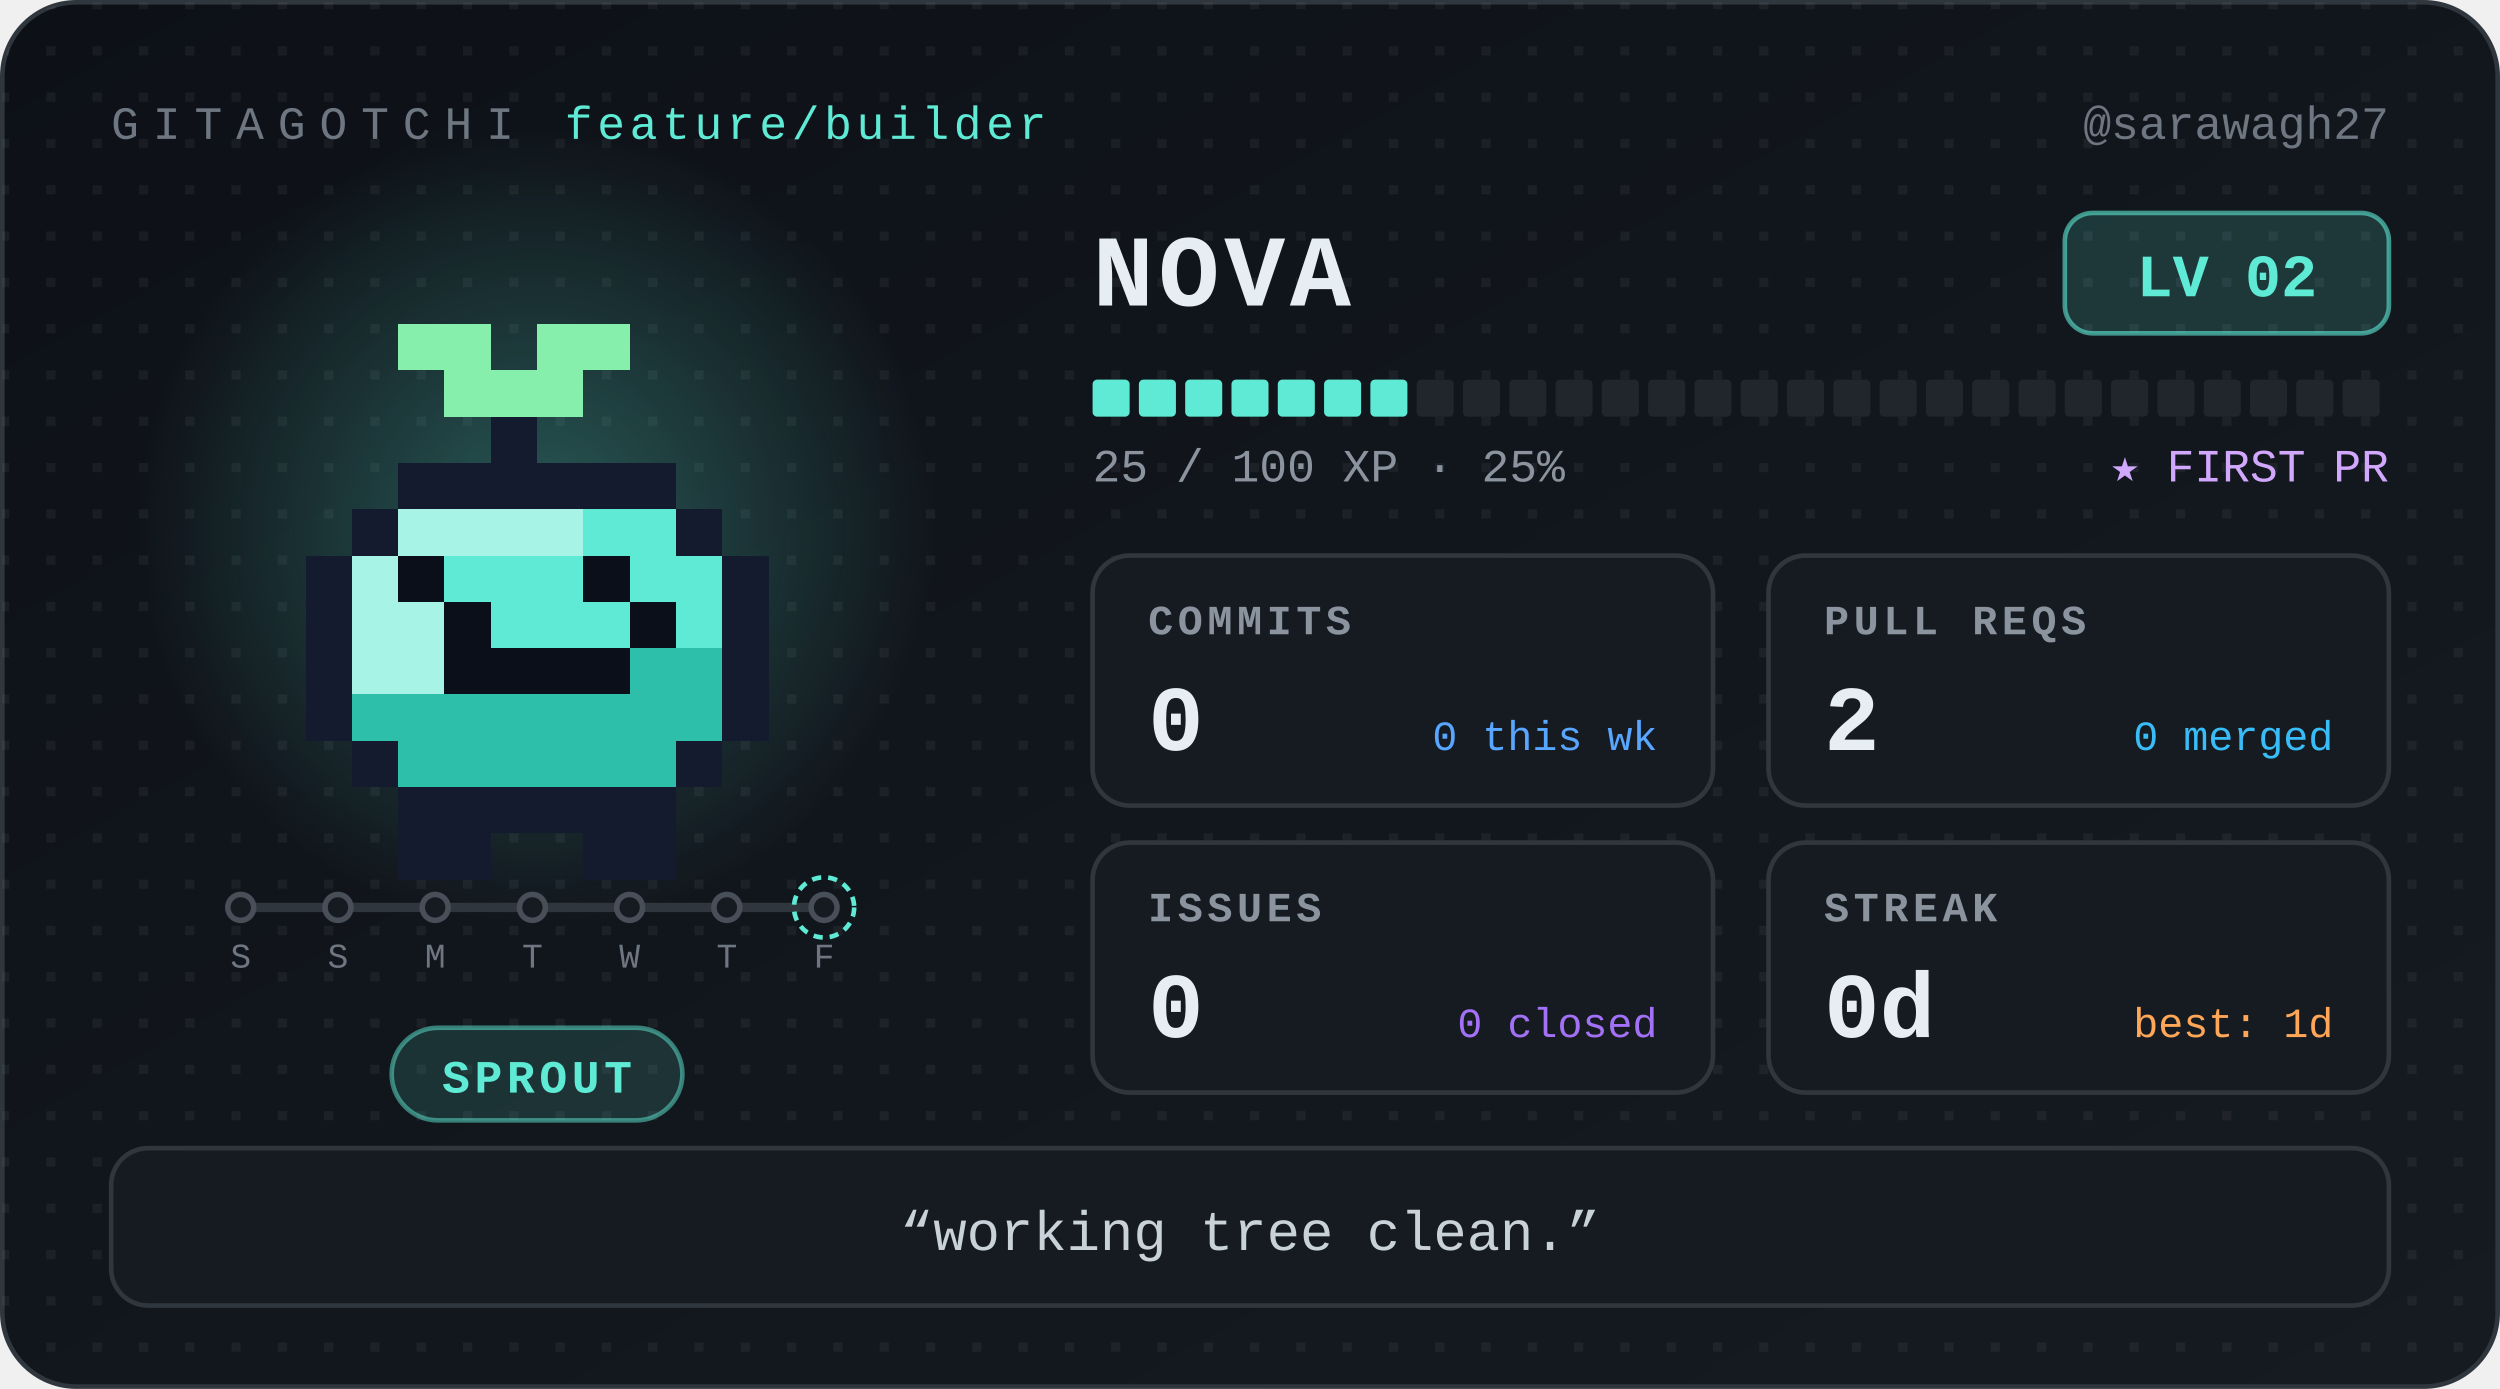
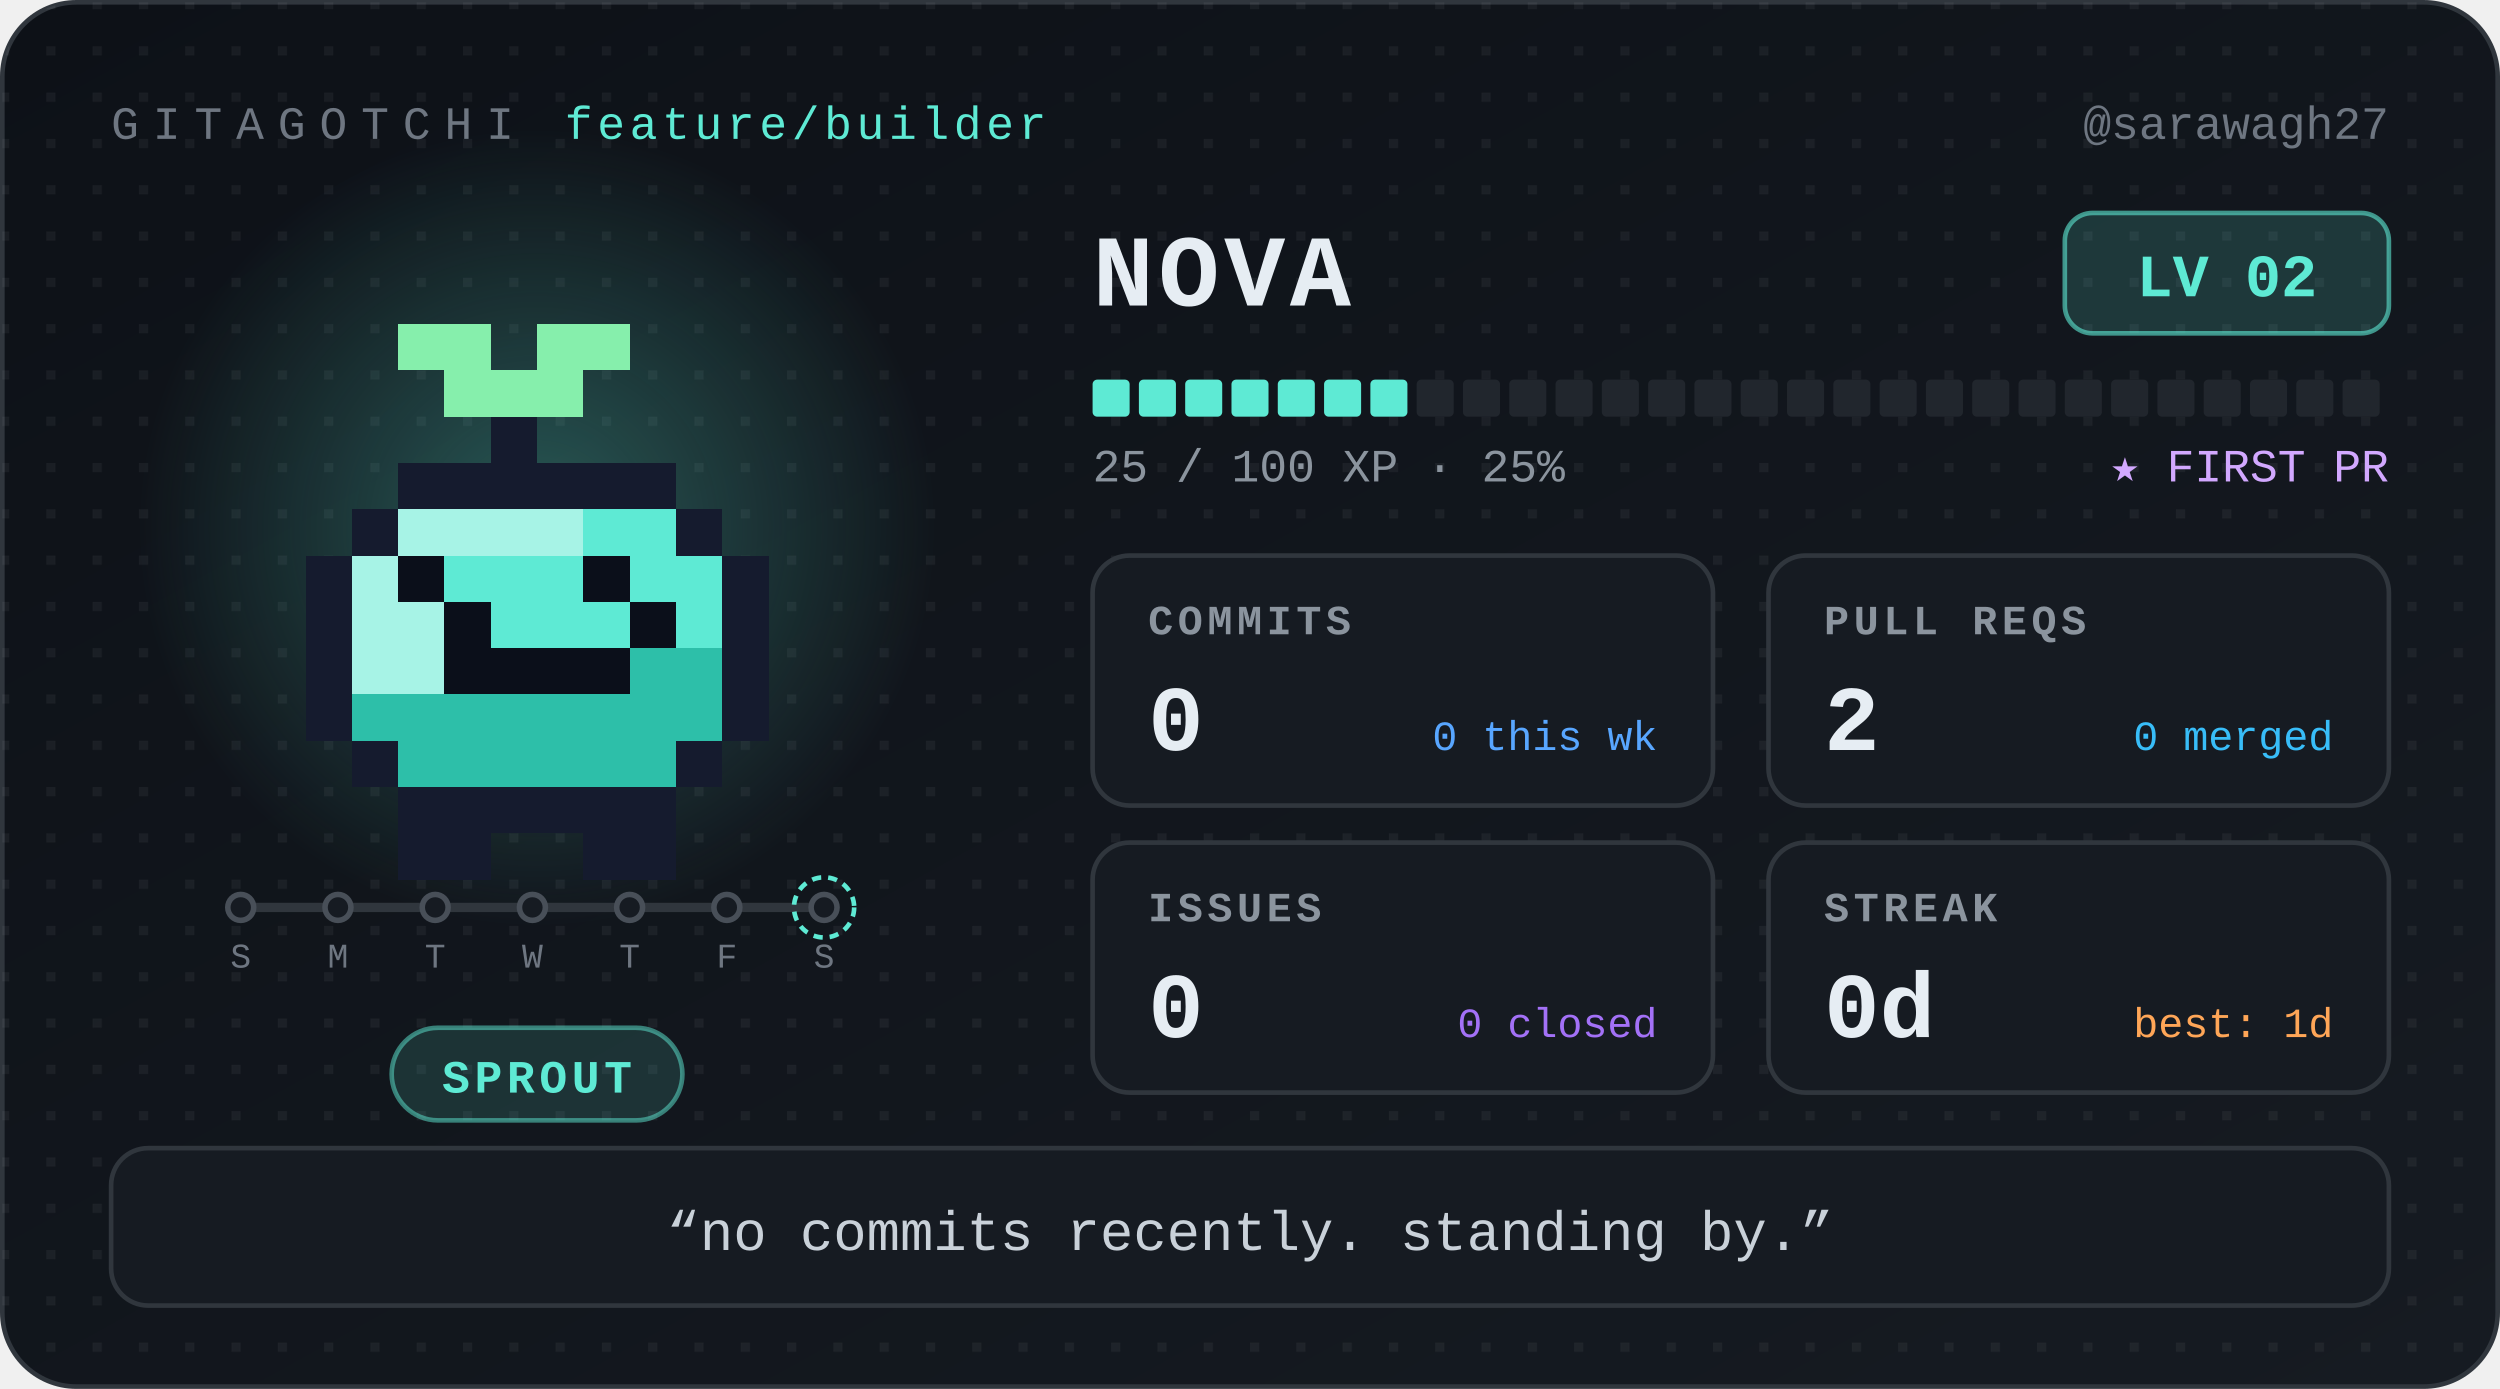
<svg xmlns="http://www.w3.org/2000/svg" width="540" height="300" viewBox="0 0 540 300" role="img" aria-label="Nova, level 2 Sprout, 0 day streak" font-family="ui-monospace, 'SF Mono', SFMono-Regular, Menlo, Consolas, 'Liberation Mono', monospace">
  <defs>
    <linearGradient id="bg" x1="0" y1="0" x2="1" y2="1">
      <stop offset="0" stop-color="#0d1117" />
      <stop offset="1" stop-color="#161b22" />
    </linearGradient>
    <radialGradient id="glow">
      <stop offset="0" stop-color="#5eead4" stop-opacity="0.32" />
      <stop offset="1" stop-color="#5eead4" stop-opacity="0" />
    </radialGradient>
    <pattern id="dots" width="10" height="10" patternUnits="userSpaceOnUse">
      <rect width="2" height="2" fill="#ffffff" opacity="0.05" />
    </pattern>
  </defs>
  <style>
.bob{animation:bob 1.1s steps(1) infinite alternate}
@keyframes bob{from{transform:translateY(0)}to{transform:translateY(-5px)}}
@media (prefers-reduced-motion:reduce){.bob{animation:none}}
</style>
  <rect x="0.5" y="0.5" width="539" height="299" rx="16" fill="url(#bg)" stroke="#30363d" />
  <rect x="0.5" y="0.5" width="539" height="299" rx="16" fill="url(#dots)" />
  <text x="24" y="30" font-size="10" letter-spacing="3" fill="#6e7681">GITAGOTCHI</text>
  <text x="122" y="30" font-size="10" letter-spacing="1" fill="#5eead4">feature/builder</text>
  <text x="516" y="30" font-size="10" fill="#6e7681" text-anchor="end">@sarawagh27</text>
  <circle cx="116" cy="114" r="86" fill="url(#glow)" />
  <g transform="translate(36 30)" shape-rendering="crispEdges">
    <g class="bob">
      <rect x="50" y="40" width="20" height="10" fill="#86efac" />
      <rect x="80" y="40" width="20" height="10" fill="#86efac" />
      <rect x="60" y="50" width="30" height="10" fill="#86efac" />
      <rect x="70" y="60" width="10" height="10" fill="#151b2e" />
      <rect x="50" y="70" width="60" height="10" fill="#151b2e" />
      <rect x="40" y="80" width="10" height="10" fill="#151b2e" />
      <rect x="50" y="80" width="40" height="10" fill="#a7f3e6" />
      <rect x="90" y="80" width="20" height="10" fill="#5eead4" />
      <rect x="110" y="80" width="10" height="10" fill="#151b2e" />
      <rect x="30" y="90" width="10" height="10" fill="#151b2e" />
      <rect x="40" y="90" width="10" height="10" fill="#a7f3e6" />
      <rect x="50" y="90" width="10" height="10" fill="#0b0f1a" />
      <rect x="60" y="90" width="30" height="10" fill="#5eead4" />
      <rect x="90" y="90" width="10" height="10" fill="#0b0f1a" />
      <rect x="100" y="90" width="20" height="10" fill="#5eead4" />
      <rect x="120" y="90" width="10" height="10" fill="#151b2e" />
      <rect x="30" y="100" width="10" height="10" fill="#151b2e" />
      <rect x="40" y="100" width="20" height="10" fill="#a7f3e6" />
      <rect x="60" y="100" width="10" height="10" fill="#0b0f1a" />
      <rect x="70" y="100" width="30" height="10" fill="#5eead4" />
      <rect x="100" y="100" width="10" height="10" fill="#0b0f1a" />
      <rect x="110" y="100" width="10" height="10" fill="#5eead4" />
      <rect x="120" y="100" width="10" height="10" fill="#151b2e" />
      <rect x="30" y="110" width="10" height="10" fill="#151b2e" />
      <rect x="40" y="110" width="20" height="10" fill="#a7f3e6" />
      <rect x="60" y="110" width="40" height="10" fill="#0b0f1a" />
      <rect x="100" y="110" width="20" height="10" fill="#2dbfa9" />
      <rect x="120" y="110" width="10" height="10" fill="#151b2e" />
      <rect x="30" y="120" width="10" height="10" fill="#151b2e" />
      <rect x="40" y="120" width="80" height="10" fill="#2dbfa9" />
      <rect x="120" y="120" width="10" height="10" fill="#151b2e" />
      <rect x="40" y="130" width="10" height="10" fill="#151b2e" />
      <rect x="50" y="130" width="60" height="10" fill="#2dbfa9" />
      <rect x="110" y="130" width="10" height="10" fill="#151b2e" />
      <rect x="50" y="140" width="60" height="10" fill="#151b2e" />
      <rect x="50" y="150" width="20" height="10" fill="#151b2e" />
      <rect x="90" y="150" width="20" height="10" fill="#151b2e" />
    </g>
  </g>
  <g class="commit-track">
    <line x1="52" y1="196" x2="178" y2="196" stroke="#30363d" stroke-width="2" stroke-linecap="round" />
    <circle cx="52" cy="196" r="2.8" fill="#161b22" stroke="#484f58" stroke-width="1.2" />
    <text x="52" y="209" font-size="7.5" font-family="ui-monospace, 'SF Mono', SFMono-Regular, Menlo, Consolas, 'Liberation Mono', monospace" fill="#6e7681" text-anchor="middle">S</text>
    <circle cx="73" cy="196" r="2.8" fill="#161b22" stroke="#484f58" stroke-width="1.2" />
-     <text x="73" y="209" font-size="7.5" font-family="ui-monospace, 'SF Mono', SFMono-Regular, Menlo, Consolas, 'Liberation Mono', monospace" fill="#6e7681" text-anchor="middle">S</text>
+     <text x="73" y="209" font-size="7.5" font-family="ui-monospace, 'SF Mono', SFMono-Regular, Menlo, Consolas, 'Liberation Mono', monospace" fill="#6e7681" text-anchor="middle">M</text>
    <circle cx="94" cy="196" r="2.8" fill="#161b22" stroke="#484f58" stroke-width="1.2" />
-     <text x="94" y="209" font-size="7.5" font-family="ui-monospace, 'SF Mono', SFMono-Regular, Menlo, Consolas, 'Liberation Mono', monospace" fill="#6e7681" text-anchor="middle">M</text>
+     <text x="94" y="209" font-size="7.5" font-family="ui-monospace, 'SF Mono', SFMono-Regular, Menlo, Consolas, 'Liberation Mono', monospace" fill="#6e7681" text-anchor="middle">T</text>
    <circle cx="115" cy="196" r="2.8" fill="#161b22" stroke="#484f58" stroke-width="1.2" />
-     <text x="115" y="209" font-size="7.5" font-family="ui-monospace, 'SF Mono', SFMono-Regular, Menlo, Consolas, 'Liberation Mono', monospace" fill="#6e7681" text-anchor="middle">T</text>
+     <text x="115" y="209" font-size="7.5" font-family="ui-monospace, 'SF Mono', SFMono-Regular, Menlo, Consolas, 'Liberation Mono', monospace" fill="#6e7681" text-anchor="middle">W</text>
    <circle cx="136" cy="196" r="2.8" fill="#161b22" stroke="#484f58" stroke-width="1.2" />
-     <text x="136" y="209" font-size="7.5" font-family="ui-monospace, 'SF Mono', SFMono-Regular, Menlo, Consolas, 'Liberation Mono', monospace" fill="#6e7681" text-anchor="middle">W</text>
+     <text x="136" y="209" font-size="7.5" font-family="ui-monospace, 'SF Mono', SFMono-Regular, Menlo, Consolas, 'Liberation Mono', monospace" fill="#6e7681" text-anchor="middle">T</text>
    <circle cx="157" cy="196" r="2.8" fill="#161b22" stroke="#484f58" stroke-width="1.2" />
-     <text x="157" y="209" font-size="7.5" font-family="ui-monospace, 'SF Mono', SFMono-Regular, Menlo, Consolas, 'Liberation Mono', monospace" fill="#6e7681" text-anchor="middle">T</text>
+     <text x="157" y="209" font-size="7.5" font-family="ui-monospace, 'SF Mono', SFMono-Regular, Menlo, Consolas, 'Liberation Mono', monospace" fill="#6e7681" text-anchor="middle">F</text>
    <circle cx="178" cy="196" r="2.8" fill="#161b22" stroke="#484f58" stroke-width="1.2" />
    <circle cx="178" cy="196" r="6.5" fill="none" stroke="#5eead4" stroke-width="1" stroke-dasharray="2 1.5" />
-     <text x="178" y="209" font-size="7.5" font-family="ui-monospace, 'SF Mono', SFMono-Regular, Menlo, Consolas, 'Liberation Mono', monospace" fill="#6e7681" text-anchor="middle">F</text>
+     <text x="178" y="209" font-size="7.5" font-family="ui-monospace, 'SF Mono', SFMono-Regular, Menlo, Consolas, 'Liberation Mono', monospace" fill="#6e7681" text-anchor="middle">S</text>
  </g>
  <rect x="84.6" y="222" width="62.8" height="20" rx="10" fill="#5eead4" fill-opacity="0.14" stroke="#5eead4" stroke-opacity="0.5" />
  <text x="116" y="236" font-size="10" font-weight="700" letter-spacing="1" fill="#5eead4" text-anchor="middle">SPROUT</text>
  <text x="236" y="66" font-size="22" font-weight="700" letter-spacing="1" fill="#e6edf3">NOVA</text>
  <rect x="446" y="46" width="70" height="26" rx="6" fill="#5eead4" fill-opacity="0.16" stroke="#5eead4" stroke-opacity="0.6" />
  <text x="481" y="64" font-size="13" font-weight="700" fill="#5eead4" text-anchor="middle">LV 02</text>
  <rect x="236" y="82" width="8" height="8" rx="1" fill="#5eead4" />
  <rect x="246" y="82" width="8" height="8" rx="1" fill="#5eead4" />
  <rect x="256" y="82" width="8" height="8" rx="1" fill="#5eead4" />
  <rect x="266" y="82" width="8" height="8" rx="1" fill="#5eead4" />
  <rect x="276" y="82" width="8" height="8" rx="1" fill="#5eead4" />
  <rect x="286" y="82" width="8" height="8" rx="1" fill="#5eead4" />
  <rect x="296" y="82" width="8" height="8" rx="1" fill="#5eead4" />
  <rect x="306" y="82" width="8" height="8" rx="1" fill="#21262d" />
  <rect x="316" y="82" width="8" height="8" rx="1" fill="#21262d" />
  <rect x="326" y="82" width="8" height="8" rx="1" fill="#21262d" />
  <rect x="336" y="82" width="8" height="8" rx="1" fill="#21262d" />
  <rect x="346" y="82" width="8" height="8" rx="1" fill="#21262d" />
  <rect x="356" y="82" width="8" height="8" rx="1" fill="#21262d" />
  <rect x="366" y="82" width="8" height="8" rx="1" fill="#21262d" />
  <rect x="376" y="82" width="8" height="8" rx="1" fill="#21262d" />
  <rect x="386" y="82" width="8" height="8" rx="1" fill="#21262d" />
  <rect x="396" y="82" width="8" height="8" rx="1" fill="#21262d" />
  <rect x="406" y="82" width="8" height="8" rx="1" fill="#21262d" />
  <rect x="416" y="82" width="8" height="8" rx="1" fill="#21262d" />
  <rect x="426" y="82" width="8" height="8" rx="1" fill="#21262d" />
  <rect x="436" y="82" width="8" height="8" rx="1" fill="#21262d" />
  <rect x="446" y="82" width="8" height="8" rx="1" fill="#21262d" />
  <rect x="456" y="82" width="8" height="8" rx="1" fill="#21262d" />
  <rect x="466" y="82" width="8" height="8" rx="1" fill="#21262d" />
  <rect x="476" y="82" width="8" height="8" rx="1" fill="#21262d" />
  <rect x="486" y="82" width="8" height="8" rx="1" fill="#21262d" />
  <rect x="496" y="82" width="8" height="8" rx="1" fill="#21262d" />
  <rect x="506" y="82" width="8" height="8" rx="1" fill="#21262d" />
  <text x="236" y="104" font-size="10" fill="#8b949e">25 / 100 XP  ·  25%</text>
  <text x="516" y="104" font-size="10" fill="#d2a8ff" text-anchor="end">★ FIRST PR</text>
  <g transform="translate(236 120)">
    <rect width="134" height="54" rx="8" fill="#161b22" stroke="#30363d" />
    <text x="12" y="17" font-size="9" font-weight="700" letter-spacing="1" fill="#8b949e">COMMITS</text>
    <text x="12" y="42" font-size="20" font-weight="700" fill="#e6edf3">0</text>
    <text x="122" y="42" font-size="9" fill="#58a6ff" text-anchor="end">0 this wk</text>
  </g>
  <g transform="translate(382 120)">
    <rect width="134" height="54" rx="8" fill="#161b22" stroke="#30363d" />
    <text x="12" y="17" font-size="9" font-weight="700" letter-spacing="1" fill="#8b949e">PULL REQS</text>
    <text x="12" y="42" font-size="20" font-weight="700" fill="#e6edf3">2</text>
    <text x="122" y="42" font-size="9" fill="#38bdf8" text-anchor="end">0 merged</text>
  </g>
  <g transform="translate(236 182)">
    <rect width="134" height="54" rx="8" fill="#161b22" stroke="#30363d" />
    <text x="12" y="17" font-size="9" font-weight="700" letter-spacing="1" fill="#8b949e">ISSUES</text>
    <text x="12" y="42" font-size="20" font-weight="700" fill="#e6edf3">0</text>
    <text x="122" y="42" font-size="9" fill="#a371f7" text-anchor="end">0 closed</text>
  </g>
  <g transform="translate(382 182)">
    <rect width="134" height="54" rx="8" fill="#161b22" stroke="#30363d" />
    <text x="12" y="17" font-size="9" font-weight="700" letter-spacing="1" fill="#8b949e">STREAK</text>
    <text x="12" y="42" font-size="20" font-weight="700" fill="#e6edf3">0d</text>
    <text x="122" y="42" font-size="9" fill="#ffa657" text-anchor="end">best: 1d</text>
  </g>
  <rect x="24" y="248" width="492" height="34" rx="8" fill="#161b22" stroke="#30363d" />
-   <text x="270" y="270" font-size="12" fill="#c9d1d9" text-anchor="middle">“working tree clean.”</text>
+   <text x="270" y="270" font-size="12" fill="#c9d1d9" text-anchor="middle">“no commits recently. standing by.”</text>
</svg>
